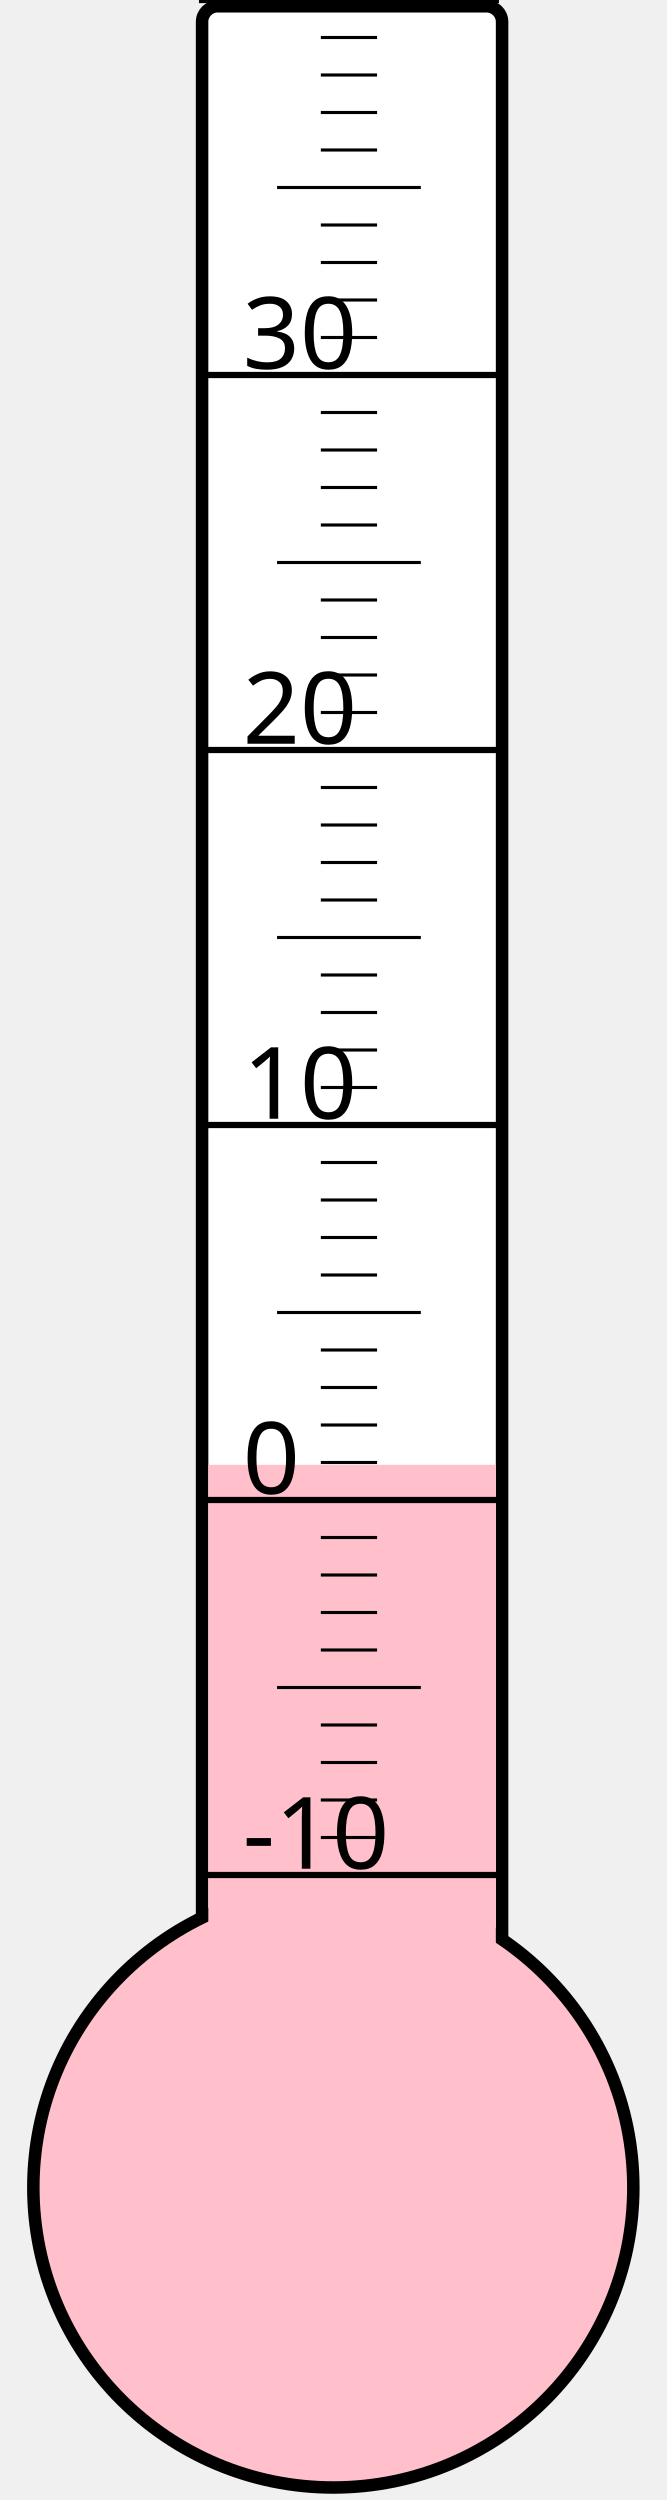
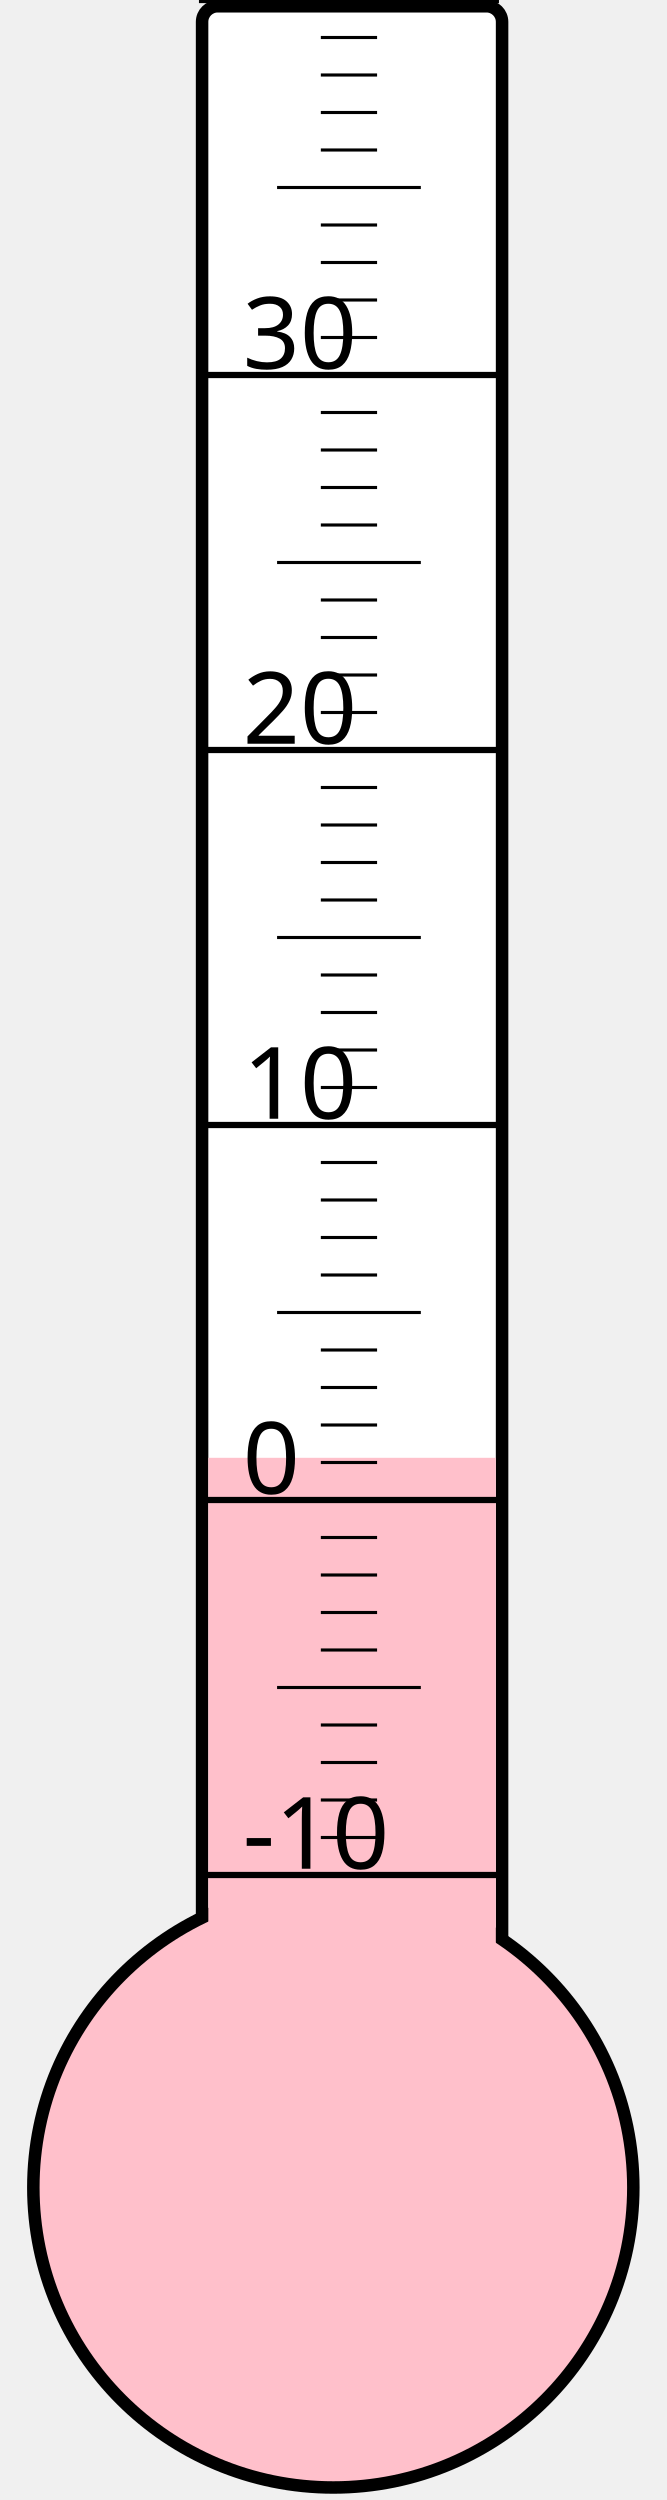
<svg xmlns="http://www.w3.org/2000/svg" width="40px" height="150px" viewBox="0 0 200 800">
  <rect width="200" height="800" x="0" y="0" style="fill: #ffffeb; fill-opacity: 0;" />
  <rect width="96" height="680" x="58" y="2" rx="5" ry="5" style="fill: white; fill-opacity: 1; stroke: black; stroke-width: 4;" />
  <circle cx="100" cy="700" r="96" style="fill: pink; stroke: black; stroke-width: 4;" />
-   <rect width="92" height="231.25" x="60" y="468.75" style="fill: pink; fill-opacity: 1; stroke-width: 0;" />
+   <rect width="92" height="233.5" x="60" y="466.5" style="fill: pink; fill-opacity: 1; stroke-width: 0;" />
  <text x="71" y="598" style="font-family: sans-serif; font-size: 24pt;">-10</text>
  <text x="71" y="478" style="font-family: sans-serif; font-size: 24pt;">0</text>
  <text x="71" y="358" style="font-family: sans-serif; font-size: 24pt;">10</text>
  <text x="71" y="238" style="font-family: sans-serif; font-size: 24pt;">20</text>
  <text x="71" y="118" style="font-family: sans-serif; font-size: 24pt;">30</text>
  <g style="stroke: black;">
    <line x1="57" y1="600" x2="153" y2="600" style="stroke-width: 2;" />
    <line x1="96" y1="588" x2="114" y2="588" style="stroke-width: 1;" />
    <line x1="96" y1="576" x2="114" y2="576" style="stroke-width: 1;" />
    <line x1="96" y1="564" x2="114" y2="564" style="stroke-width: 1;" />
    <line x1="96" y1="552" x2="114" y2="552" style="stroke-width: 1;" />
    <line x1="82" y1="540" x2="128" y2="540" style="stroke-width: 1;" />
    <line x1="96" y1="528" x2="114" y2="528" style="stroke-width: 1;" />
    <line x1="96" y1="516" x2="114" y2="516" style="stroke-width: 1;" />
    <line x1="96" y1="504" x2="114" y2="504" style="stroke-width: 1;" />
    <line x1="96" y1="492" x2="114" y2="492" style="stroke-width: 1;" />
    <line x1="57" y1="480" x2="153" y2="480" style="stroke-width: 2;" />
    <line x1="96" y1="468" x2="114" y2="468" style="stroke-width: 1;" />
    <line x1="96" y1="456" x2="114" y2="456" style="stroke-width: 1;" />
    <line x1="96" y1="444" x2="114" y2="444" style="stroke-width: 1;" />
    <line x1="96" y1="432" x2="114" y2="432" style="stroke-width: 1;" />
    <line x1="82" y1="420" x2="128" y2="420" style="stroke-width: 1;" />
    <line x1="96" y1="408" x2="114" y2="408" style="stroke-width: 1;" />
    <line x1="96" y1="396" x2="114" y2="396" style="stroke-width: 1;" />
    <line x1="96" y1="384" x2="114" y2="384" style="stroke-width: 1;" />
    <line x1="96" y1="372" x2="114" y2="372" style="stroke-width: 1;" />
    <line x1="57" y1="360" x2="153" y2="360" style="stroke-width: 2;" />
    <line x1="96" y1="348" x2="114" y2="348" style="stroke-width: 1;" />
    <line x1="96" y1="336" x2="114" y2="336" style="stroke-width: 1;" />
    <line x1="96" y1="324" x2="114" y2="324" style="stroke-width: 1;" />
    <line x1="96" y1="312" x2="114" y2="312" style="stroke-width: 1;" />
    <line x1="82" y1="300" x2="128" y2="300" style="stroke-width: 1;" />
    <line x1="96" y1="288" x2="114" y2="288" style="stroke-width: 1;" />
    <line x1="96" y1="276" x2="114" y2="276" style="stroke-width: 1;" />
    <line x1="96" y1="264" x2="114" y2="264" style="stroke-width: 1;" />
    <line x1="96" y1="252" x2="114" y2="252" style="stroke-width: 1;" />
    <line x1="57" y1="240" x2="153" y2="240" style="stroke-width: 2;" />
    <line x1="96" y1="228" x2="114" y2="228" style="stroke-width: 1;" />
    <line x1="96" y1="216" x2="114" y2="216" style="stroke-width: 1;" />
    <line x1="96" y1="204" x2="114" y2="204" style="stroke-width: 1;" />
    <line x1="96" y1="192" x2="114" y2="192" style="stroke-width: 1;" />
    <line x1="82" y1="180" x2="128" y2="180" style="stroke-width: 1;" />
    <line x1="96" y1="168" x2="114" y2="168" style="stroke-width: 1;" />
    <line x1="96" y1="156" x2="114" y2="156" style="stroke-width: 1;" />
    <line x1="96" y1="144" x2="114" y2="144" style="stroke-width: 1;" />
    <line x1="96" y1="132" x2="114" y2="132" style="stroke-width: 1;" />
    <line x1="57" y1="120" x2="153" y2="120" style="stroke-width: 2;" />
    <line x1="96" y1="108" x2="114" y2="108" style="stroke-width: 1;" />
    <line x1="96" y1="96" x2="114" y2="96" style="stroke-width: 1;" />
    <line x1="96" y1="84" x2="114" y2="84" style="stroke-width: 1;" />
    <line x1="96" y1="72" x2="114" y2="72" style="stroke-width: 1;" />
    <line x1="82" y1="60" x2="128" y2="60" style="stroke-width: 1;" />
    <line x1="96" y1="48" x2="114" y2="48" style="stroke-width: 1;" />
    <line x1="96" y1="36" x2="114" y2="36" style="stroke-width: 1;" />
    <line x1="96" y1="24" x2="114" y2="24" style="stroke-width: 1;" />
    <line x1="96" y1="12" x2="114" y2="12" style="stroke-width: 1;" />
    <line x1="57" y1="0" x2="153" y2="0" style="stroke-width: 2;" />
  </g>
</svg>
